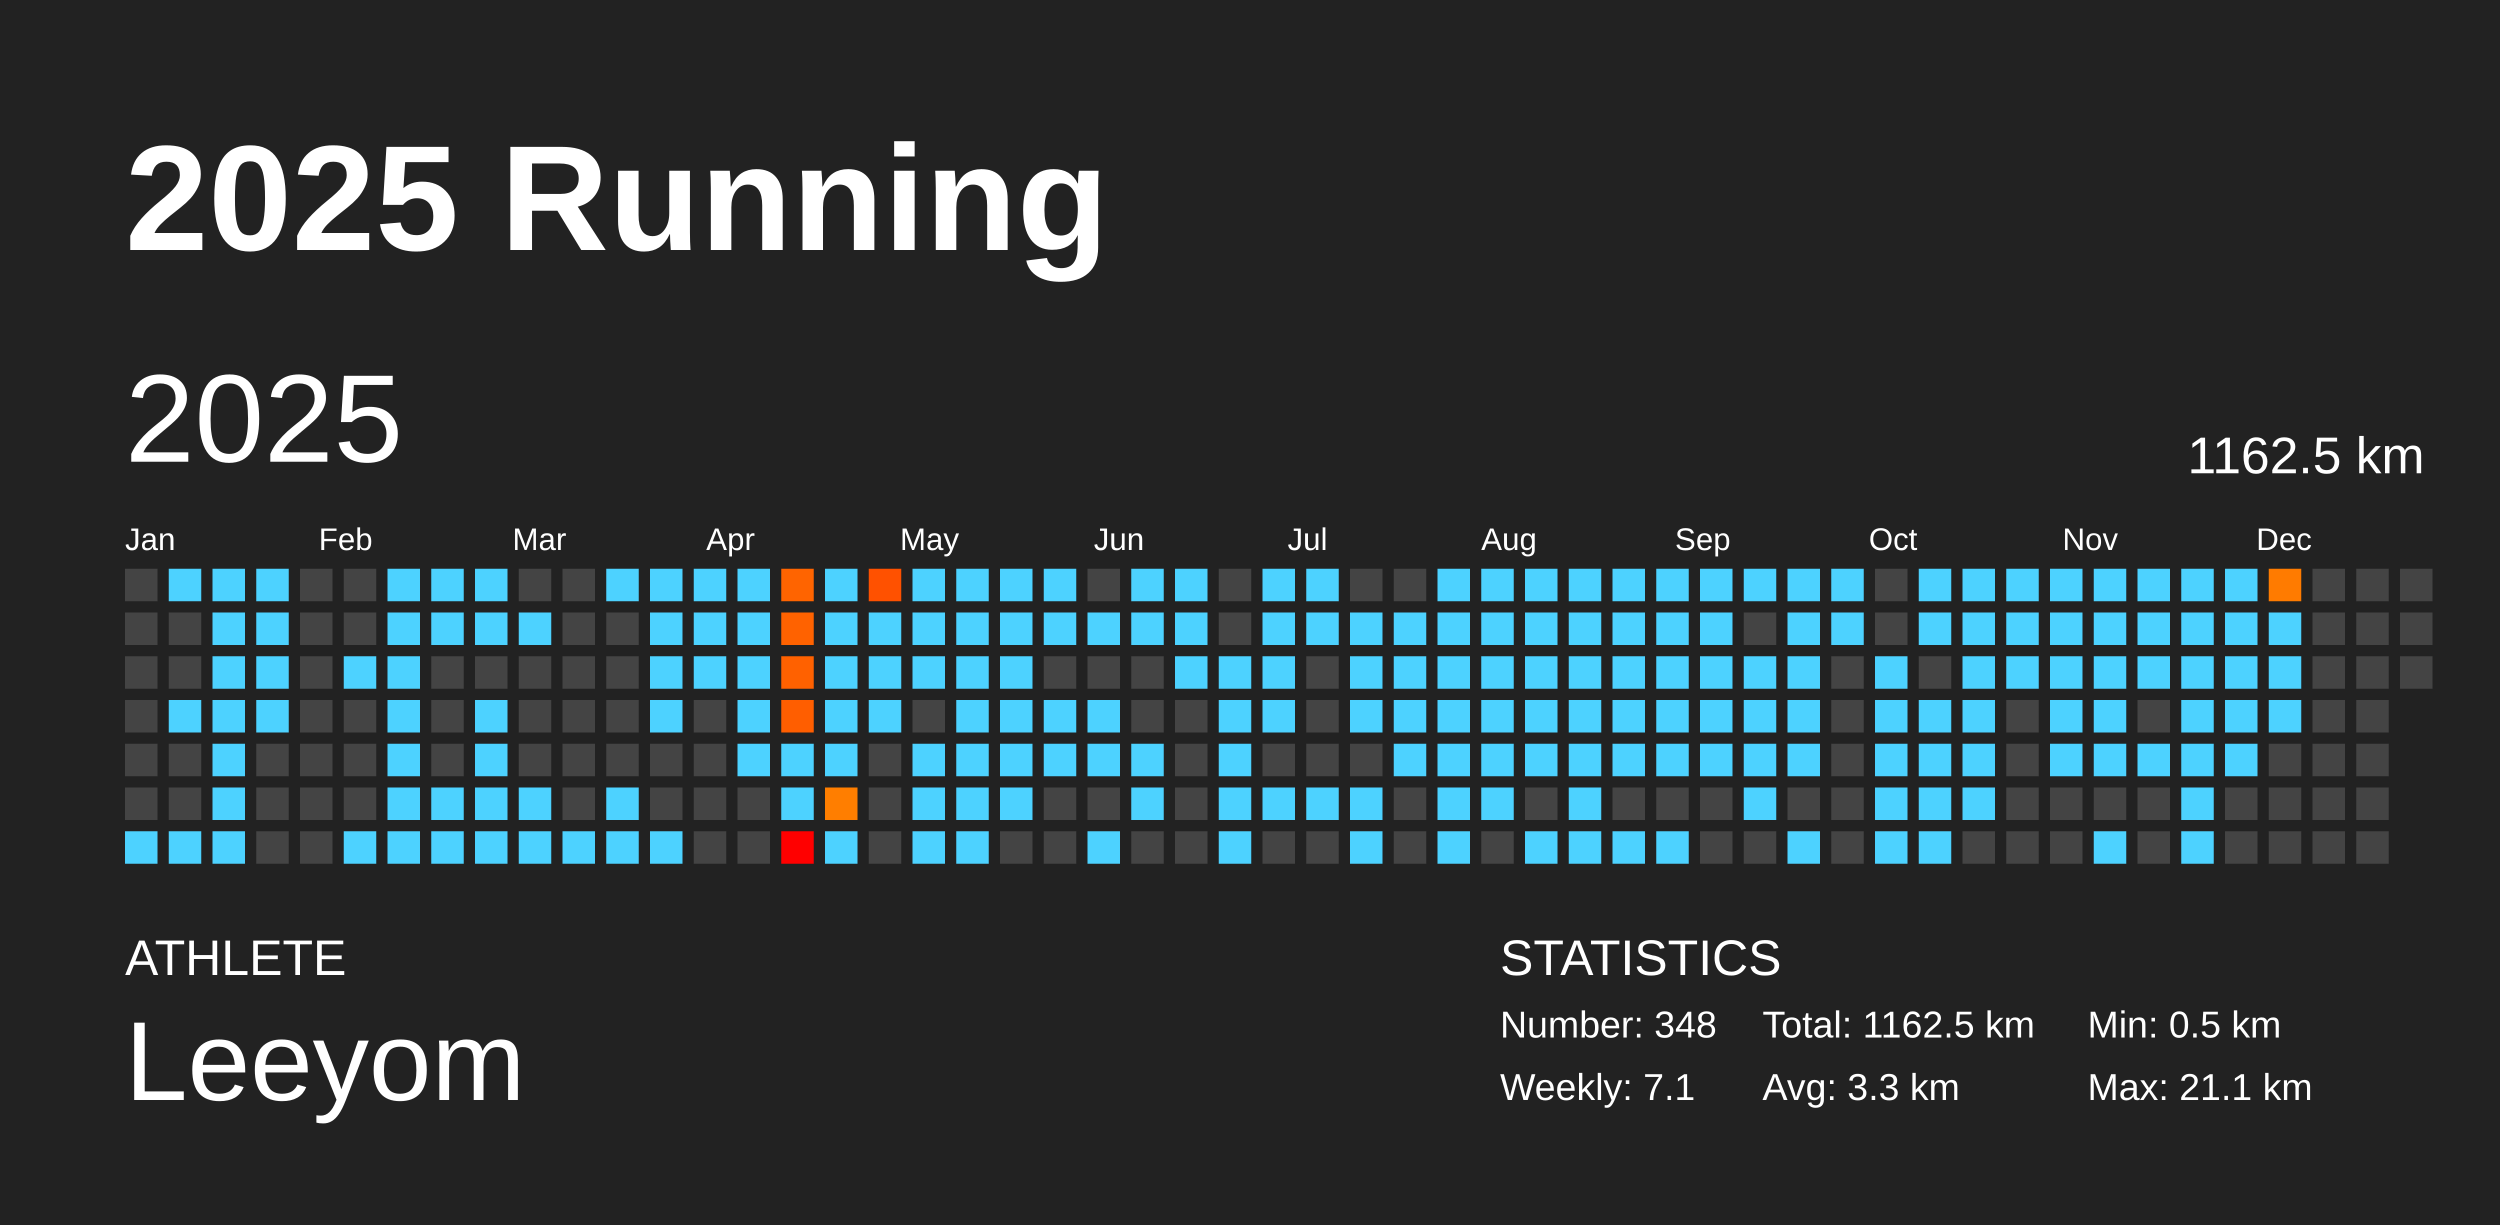
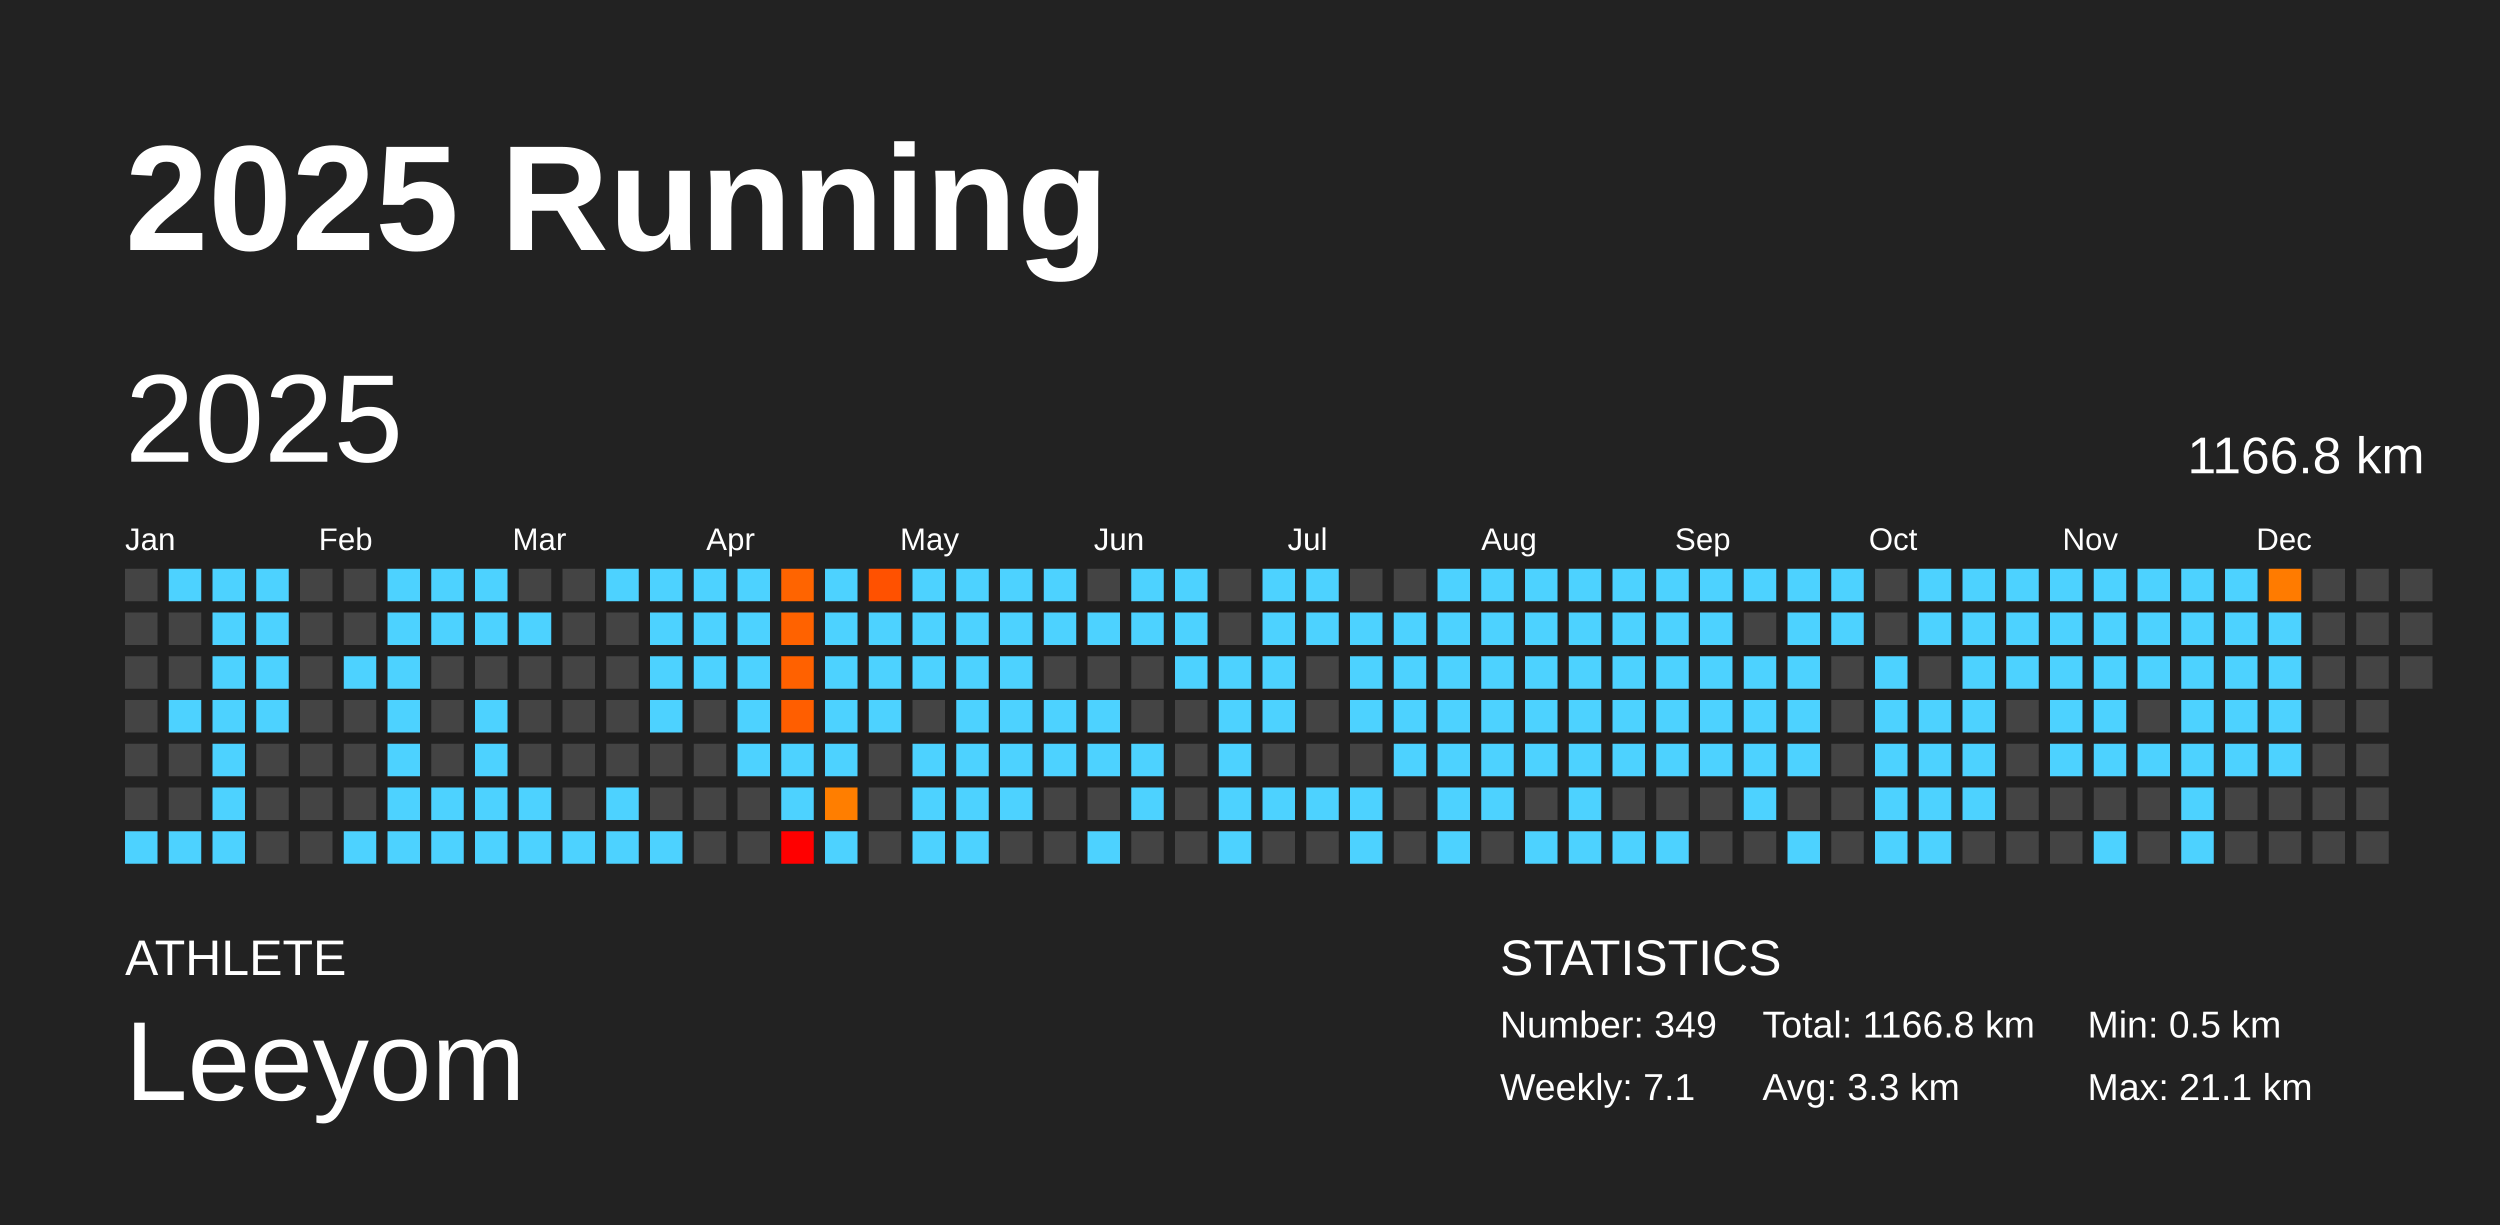
<svg xmlns="http://www.w3.org/2000/svg" baseProfile="full" height="98mm" version="1.1" viewBox="0,0,200,98" width="200mm">
  <defs />
  <rect fill="#222222" height="98" width="200" x="0" y="0" />
  <text fill="#FFFFFF" style="font-size:12px; font-family:Arial; font-weight:bold;" x="10" y="20">2025 Running</text>
  <text fill="#FFFFFF" style="font-size:4px; font-family:Arial" x="10" y="78">ATHLETE</text>
  <text fill="#FFFFFF" style="font-size:9px; font-family:Arial" x="10" y="88">Leeyom</text>
  <text fill="#FFFFFF" style="font-size:4px; font-family:Arial" x="120" y="78">STATISTICS</text>
-   <text fill="#FFFFFF" style="font-size:3px; font-family:Arial" x="120" y="83">Number: 348</text>
+   <text fill="#FFFFFF" style="font-size:3px; font-family:Arial" x="120" y="83">Number: 349</text>
  <text fill="#FFFFFF" style="font-size:3px; font-family:Arial" x="120" y="88">Weekly: 7.1</text>
-   <text fill="#FFFFFF" style="font-size:3px; font-family:Arial" x="141" y="83">Total: 1162.5 km</text>
+   <text fill="#FFFFFF" style="font-size:3px; font-family:Arial" x="141" y="83">Total: 1166.8 km</text>
  <text fill="#FFFFFF" style="font-size:3px; font-family:Arial" x="141" y="88">Avg: 3.3 km</text>
  <text fill="#FFFFFF" style="font-size:3px; font-family:Arial" x="167" y="83">Min: 0.5 km</text>
  <text fill="#FFFFFF" style="font-size:3px; font-family:Arial" x="167" y="88">Max: 21.1 km</text>
  <text dominant-baseline="hanging" fill="#FFFFFF" style="font-size:10.0px; font-family:Arial;" x="10" y="30">2025</text>
-   <text dominant-baseline="hanging" fill="#FFFFFF" style="font-size:4.125px; font-family:Arial;" x="175" y="35">1162.5 km</text>
+   <text dominant-baseline="hanging" fill="#FFFFFF" style="font-size:4.125px; font-family:Arial;" x="175" y="35">1166.8 km</text>
  <text fill="#FFFFFF" style="font-size:2.5px; font-family:Arial" x="10.0" y="44">Jan</text>
  <text fill="#FFFFFF" style="font-size:2.5px; font-family:Arial" x="25.5" y="44">Feb</text>
  <text fill="#FFFFFF" style="font-size:2.5px; font-family:Arial" x="41.0" y="44">Mar</text>
  <text fill="#FFFFFF" style="font-size:2.5px; font-family:Arial" x="56.5" y="44">Apr</text>
  <text fill="#FFFFFF" style="font-size:2.5px; font-family:Arial" x="72.0" y="44">May</text>
  <text fill="#FFFFFF" style="font-size:2.5px; font-family:Arial" x="87.5" y="44">Jun</text>
  <text fill="#FFFFFF" style="font-size:2.5px; font-family:Arial" x="103.0" y="44">Jul</text>
  <text fill="#FFFFFF" style="font-size:2.5px; font-family:Arial" x="118.5" y="44">Aug</text>
  <text fill="#FFFFFF" style="font-size:2.5px; font-family:Arial" x="134.0" y="44">Sep</text>
  <text fill="#FFFFFF" style="font-size:2.5px; font-family:Arial" x="149.5" y="44">Oct</text>
  <text fill="#FFFFFF" style="font-size:2.5px; font-family:Arial" x="165.0" y="44">Nov</text>
  <text fill="#FFFFFF" style="font-size:2.5px; font-family:Arial" x="180.5" y="44">Dec</text>
  <rect fill="#444444" height="2.6" width="2.6" x="10.0" y="45.5" />
  <rect fill="#444444" height="2.6" width="2.6" x="10.0" y="49.0" />
  <rect fill="#444444" height="2.6" width="2.6" x="10.0" y="52.5" />
  <rect fill="#444444" height="2.6" width="2.6" x="10.0" y="56.0" />
  <rect fill="#444444" height="2.6" width="2.6" x="10.0" y="59.5" />
  <rect fill="#444444" height="2.6" width="2.6" x="10.0" y="63.0" />
  <rect fill="#4dd2ff" height="2.6" width="2.6" x="10.0" y="66.5" />
  <rect fill="#4dd2ff" height="2.6" width="2.6" x="13.5" y="45.5" />
  <rect fill="#444444" height="2.6" width="2.6" x="13.5" y="49.0" />
  <rect fill="#444444" height="2.6" width="2.6" x="13.5" y="52.5" />
  <rect fill="#4dd2ff" height="2.6" width="2.6" x="13.5" y="56.0" />
  <rect fill="#444444" height="2.6" width="2.6" x="13.5" y="59.5" />
  <rect fill="#444444" height="2.6" width="2.6" x="13.5" y="63.0" />
  <rect fill="#4dd2ff" height="2.6" width="2.6" x="13.5" y="66.5" />
  <rect fill="#4dd2ff" height="2.6" width="2.6" x="17.0" y="45.5" />
  <rect fill="#4dd2ff" height="2.6" width="2.6" x="17.0" y="49.0" />
  <rect fill="#4dd2ff" height="2.6" width="2.6" x="17.0" y="52.5" />
  <rect fill="#4dd2ff" height="2.6" width="2.6" x="17.0" y="56.0" />
  <rect fill="#4dd2ff" height="2.6" width="2.6" x="17.0" y="59.5" />
  <rect fill="#4dd2ff" height="2.6" width="2.6" x="17.0" y="63.0" />
  <rect fill="#4dd2ff" height="2.6" width="2.6" x="17.0" y="66.5" />
  <rect fill="#4dd2ff" height="2.6" width="2.6" x="20.5" y="45.5" />
  <rect fill="#4dd2ff" height="2.6" width="2.6" x="20.5" y="49.0" />
  <rect fill="#4dd2ff" height="2.6" width="2.6" x="20.5" y="52.5" />
  <rect fill="#4dd2ff" height="2.6" width="2.6" x="20.5" y="56.0" />
  <rect fill="#444444" height="2.6" width="2.6" x="20.5" y="59.5" />
  <rect fill="#444444" height="2.6" width="2.6" x="20.5" y="63.0" />
  <rect fill="#444444" height="2.6" width="2.6" x="20.5" y="66.5" />
  <rect fill="#444444" height="2.6" width="2.6" x="24.0" y="45.5" />
  <rect fill="#444444" height="2.6" width="2.6" x="24.0" y="49.0" />
  <rect fill="#444444" height="2.6" width="2.6" x="24.0" y="52.5" />
  <rect fill="#444444" height="2.6" width="2.6" x="24.0" y="56.0" />
  <rect fill="#444444" height="2.6" width="2.6" x="24.0" y="59.5" />
  <rect fill="#444444" height="2.6" width="2.6" x="24.0" y="63.0" />
  <rect fill="#444444" height="2.6" width="2.6" x="24.0" y="66.5" />
  <rect fill="#444444" height="2.6" width="2.6" x="27.5" y="45.5" />
  <rect fill="#444444" height="2.6" width="2.6" x="27.5" y="49.0" />
  <rect fill="#4dd2ff" height="2.6" width="2.6" x="27.5" y="52.5" />
  <rect fill="#444444" height="2.6" width="2.6" x="27.5" y="56.0" />
  <rect fill="#444444" height="2.6" width="2.6" x="27.5" y="59.5" />
  <rect fill="#444444" height="2.6" width="2.6" x="27.5" y="63.0" />
  <rect fill="#4dd2ff" height="2.6" width="2.6" x="27.5" y="66.5" />
  <rect fill="#4dd2ff" height="2.6" width="2.6" x="31.0" y="45.5" />
  <rect fill="#4dd2ff" height="2.6" width="2.6" x="31.0" y="49.0" />
  <rect fill="#4dd2ff" height="2.6" width="2.6" x="31.0" y="52.5" />
  <rect fill="#4dd2ff" height="2.6" width="2.6" x="31.0" y="56.0" />
  <rect fill="#4dd2ff" height="2.6" width="2.6" x="31.0" y="59.5" />
  <rect fill="#4dd2ff" height="2.6" width="2.6" x="31.0" y="63.0" />
  <rect fill="#4dd2ff" height="2.6" width="2.6" x="31.0" y="66.5" />
  <rect fill="#4dd2ff" height="2.6" width="2.6" x="34.5" y="45.5" />
  <rect fill="#4dd2ff" height="2.6" width="2.6" x="34.5" y="49.0" />
  <rect fill="#444444" height="2.6" width="2.6" x="34.5" y="52.5" />
  <rect fill="#444444" height="2.6" width="2.6" x="34.5" y="56.0" />
  <rect fill="#444444" height="2.6" width="2.6" x="34.5" y="59.5" />
  <rect fill="#4dd2ff" height="2.6" width="2.6" x="34.5" y="63.0" />
  <rect fill="#4dd2ff" height="2.6" width="2.6" x="34.5" y="66.5" />
  <rect fill="#4dd2ff" height="2.6" width="2.6" x="38.0" y="45.5" />
  <rect fill="#4dd2ff" height="2.6" width="2.6" x="38.0" y="49.0" />
  <rect fill="#444444" height="2.6" width="2.6" x="38.0" y="52.5" />
  <rect fill="#4dd2ff" height="2.6" width="2.6" x="38.0" y="56.0" />
  <rect fill="#4dd2ff" height="2.6" width="2.6" x="38.0" y="59.5" />
  <rect fill="#4dd2ff" height="2.6" width="2.6" x="38.0" y="63.0" />
  <rect fill="#4dd2ff" height="2.6" width="2.6" x="38.0" y="66.5" />
  <rect fill="#444444" height="2.6" width="2.6" x="41.5" y="45.5" />
  <rect fill="#4dd2ff" height="2.6" width="2.6" x="41.5" y="49.0" />
  <rect fill="#444444" height="2.6" width="2.6" x="41.5" y="52.5" />
  <rect fill="#444444" height="2.6" width="2.6" x="41.5" y="56.0" />
  <rect fill="#444444" height="2.6" width="2.6" x="41.5" y="59.5" />
  <rect fill="#4dd2ff" height="2.6" width="2.6" x="41.5" y="63.0" />
  <rect fill="#4dd2ff" height="2.6" width="2.6" x="41.5" y="66.5" />
  <rect fill="#444444" height="2.6" width="2.6" x="45.0" y="45.5" />
  <rect fill="#444444" height="2.6" width="2.6" x="45.0" y="49.0" />
  <rect fill="#444444" height="2.6" width="2.6" x="45.0" y="52.5" />
  <rect fill="#444444" height="2.6" width="2.6" x="45.0" y="56.0" />
  <rect fill="#444444" height="2.6" width="2.6" x="45.0" y="59.5" />
  <rect fill="#444444" height="2.6" width="2.6" x="45.0" y="63.0" />
  <rect fill="#4dd2ff" height="2.6" width="2.6" x="45.0" y="66.5" />
  <rect fill="#4dd2ff" height="2.6" width="2.6" x="48.5" y="45.5" />
  <rect fill="#444444" height="2.6" width="2.6" x="48.5" y="49.0" />
  <rect fill="#444444" height="2.6" width="2.6" x="48.5" y="52.5" />
  <rect fill="#444444" height="2.6" width="2.6" x="48.5" y="56.0" />
  <rect fill="#444444" height="2.6" width="2.6" x="48.5" y="59.5" />
  <rect fill="#4dd2ff" height="2.6" width="2.6" x="48.5" y="63.0" />
  <rect fill="#4dd2ff" height="2.6" width="2.6" x="48.5" y="66.5" />
  <rect fill="#4dd2ff" height="2.6" width="2.6" x="52.0" y="45.5" />
  <rect fill="#4dd2ff" height="2.6" width="2.6" x="52.0" y="49.0" />
  <rect fill="#4dd2ff" height="2.6" width="2.6" x="52.0" y="52.5" />
  <rect fill="#4dd2ff" height="2.6" width="2.6" x="52.0" y="56.0" />
  <rect fill="#444444" height="2.6" width="2.6" x="52.0" y="59.5" />
  <rect fill="#444444" height="2.6" width="2.6" x="52.0" y="63.0" />
  <rect fill="#4dd2ff" height="2.6" width="2.6" x="52.0" y="66.5" />
  <rect fill="#4dd2ff" height="2.6" width="2.6" x="55.5" y="45.5" />
  <rect fill="#4dd2ff" height="2.6" width="2.6" x="55.5" y="49.0" />
  <rect fill="#4dd2ff" height="2.6" width="2.6" x="55.5" y="52.5" />
  <rect fill="#444444" height="2.6" width="2.6" x="55.5" y="56.0" />
  <rect fill="#444444" height="2.6" width="2.6" x="55.5" y="59.5" />
  <rect fill="#444444" height="2.6" width="2.6" x="55.5" y="63.0" />
  <rect fill="#444444" height="2.6" width="2.6" x="55.5" y="66.5" />
  <rect fill="#4dd2ff" height="2.6" width="2.6" x="59.0" y="45.5" />
  <rect fill="#4dd2ff" height="2.6" width="2.6" x="59.0" y="49.0" />
  <rect fill="#4dd2ff" height="2.6" width="2.6" x="59.0" y="52.5" />
  <rect fill="#4dd2ff" height="2.6" width="2.6" x="59.0" y="56.0" />
  <rect fill="#4dd2ff" height="2.6" width="2.6" x="59.0" y="59.5" />
  <rect fill="#444444" height="2.6" width="2.6" x="59.0" y="63.0" />
  <rect fill="#444444" height="2.6" width="2.6" x="59.0" y="66.5" />
  <rect fill="#ff6400" height="2.6" width="2.6" x="62.5" y="45.5" />
  <rect fill="#ff6200" height="2.6" width="2.6" x="62.5" y="49.0" />
  <rect fill="#ff6100" height="2.6" width="2.6" x="62.5" y="52.5" />
  <rect fill="#ff5e00" height="2.6" width="2.6" x="62.5" y="56.0" />
  <rect fill="#4dd2ff" height="2.6" width="2.6" x="62.5" y="59.5" />
  <rect fill="#4dd2ff" height="2.6" width="2.6" x="62.5" y="63.0" />
  <rect fill="red" height="2.6" width="2.6" x="62.5" y="66.5" />
  <rect fill="#4dd2ff" height="2.6" width="2.6" x="66.0" y="45.5" />
  <rect fill="#4dd2ff" height="2.6" width="2.6" x="66.0" y="49.0" />
  <rect fill="#4dd2ff" height="2.6" width="2.6" x="66.0" y="52.5" />
  <rect fill="#4dd2ff" height="2.6" width="2.6" x="66.0" y="56.0" />
  <rect fill="#4dd2ff" height="2.6" width="2.6" x="66.0" y="59.5" />
  <rect fill="#ff7e00" height="2.6" width="2.6" x="66.0" y="63.0" />
  <rect fill="#4dd2ff" height="2.6" width="2.6" x="66.0" y="66.5" />
  <rect fill="#ff5100" height="2.6" width="2.6" x="69.5" y="45.5" />
  <rect fill="#4dd2ff" height="2.6" width="2.6" x="69.5" y="49.0" />
  <rect fill="#4dd2ff" height="2.6" width="2.6" x="69.5" y="52.5" />
  <rect fill="#4dd2ff" height="2.6" width="2.6" x="69.5" y="56.0" />
  <rect fill="#444444" height="2.6" width="2.6" x="69.5" y="59.5" />
  <rect fill="#444444" height="2.6" width="2.6" x="69.5" y="63.0" />
  <rect fill="#444444" height="2.6" width="2.6" x="69.5" y="66.5" />
  <rect fill="#4dd2ff" height="2.6" width="2.6" x="73.0" y="45.5" />
  <rect fill="#4dd2ff" height="2.6" width="2.6" x="73.0" y="49.0" />
  <rect fill="#4dd2ff" height="2.6" width="2.6" x="73.0" y="52.5" />
  <rect fill="#444444" height="2.6" width="2.6" x="73.0" y="56.0" />
  <rect fill="#4dd2ff" height="2.6" width="2.6" x="73.0" y="59.5" />
  <rect fill="#4dd2ff" height="2.6" width="2.6" x="73.0" y="63.0" />
  <rect fill="#4dd2ff" height="2.6" width="2.6" x="73.0" y="66.5" />
  <rect fill="#4dd2ff" height="2.6" width="2.6" x="76.5" y="45.5" />
  <rect fill="#4dd2ff" height="2.6" width="2.6" x="76.5" y="49.0" />
  <rect fill="#4dd2ff" height="2.6" width="2.6" x="76.5" y="52.5" />
  <rect fill="#4dd2ff" height="2.6" width="2.6" x="76.5" y="56.0" />
  <rect fill="#4dd2ff" height="2.6" width="2.6" x="76.5" y="59.5" />
  <rect fill="#4dd2ff" height="2.6" width="2.6" x="76.5" y="63.0" />
  <rect fill="#4dd2ff" height="2.6" width="2.6" x="76.5" y="66.5" />
  <rect fill="#4dd2ff" height="2.6" width="2.6" x="80.0" y="45.5" />
  <rect fill="#4dd2ff" height="2.6" width="2.6" x="80.0" y="49.0" />
  <rect fill="#4dd2ff" height="2.6" width="2.6" x="80.0" y="52.5" />
  <rect fill="#4dd2ff" height="2.6" width="2.6" x="80.0" y="56.0" />
  <rect fill="#4dd2ff" height="2.6" width="2.6" x="80.0" y="59.5" />
  <rect fill="#4dd2ff" height="2.6" width="2.6" x="80.0" y="63.0" />
  <rect fill="#444444" height="2.6" width="2.6" x="80.0" y="66.5" />
  <rect fill="#4dd2ff" height="2.6" width="2.6" x="83.5" y="45.5" />
  <rect fill="#4dd2ff" height="2.6" width="2.6" x="83.5" y="49.0" />
  <rect fill="#444444" height="2.6" width="2.6" x="83.5" y="52.5" />
  <rect fill="#4dd2ff" height="2.6" width="2.6" x="83.5" y="56.0" />
  <rect fill="#4dd2ff" height="2.6" width="2.6" x="83.5" y="59.5" />
  <rect fill="#444444" height="2.6" width="2.6" x="83.5" y="63.0" />
  <rect fill="#444444" height="2.6" width="2.6" x="83.5" y="66.5" />
  <rect fill="#444444" height="2.6" width="2.6" x="87.0" y="45.5" />
  <rect fill="#4dd2ff" height="2.6" width="2.6" x="87.0" y="49.0" />
  <rect fill="#444444" height="2.6" width="2.6" x="87.0" y="52.5" />
  <rect fill="#4dd2ff" height="2.6" width="2.6" x="87.0" y="56.0" />
  <rect fill="#4dd2ff" height="2.6" width="2.6" x="87.0" y="59.5" />
  <rect fill="#444444" height="2.6" width="2.6" x="87.0" y="63.0" />
  <rect fill="#4dd2ff" height="2.6" width="2.6" x="87.0" y="66.5" />
  <rect fill="#4dd2ff" height="2.6" width="2.6" x="90.5" y="45.5" />
  <rect fill="#4dd2ff" height="2.6" width="2.6" x="90.5" y="49.0" />
  <rect fill="#444444" height="2.6" width="2.6" x="90.5" y="52.5" />
  <rect fill="#444444" height="2.6" width="2.6" x="90.5" y="56.0" />
  <rect fill="#4dd2ff" height="2.6" width="2.6" x="90.5" y="59.5" />
  <rect fill="#4dd2ff" height="2.6" width="2.6" x="90.5" y="63.0" />
  <rect fill="#444444" height="2.6" width="2.6" x="90.5" y="66.5" />
  <rect fill="#4dd2ff" height="2.6" width="2.6" x="94.0" y="45.5" />
  <rect fill="#4dd2ff" height="2.6" width="2.6" x="94.0" y="49.0" />
  <rect fill="#4dd2ff" height="2.6" width="2.6" x="94.0" y="52.5" />
  <rect fill="#444444" height="2.6" width="2.6" x="94.0" y="56.0" />
  <rect fill="#444444" height="2.6" width="2.6" x="94.0" y="59.5" />
  <rect fill="#444444" height="2.6" width="2.6" x="94.0" y="63.0" />
  <rect fill="#444444" height="2.6" width="2.6" x="94.0" y="66.5" />
  <rect fill="#444444" height="2.6" width="2.6" x="97.5" y="45.5" />
  <rect fill="#444444" height="2.6" width="2.6" x="97.5" y="49.0" />
  <rect fill="#4dd2ff" height="2.6" width="2.6" x="97.5" y="52.5" />
  <rect fill="#4dd2ff" height="2.6" width="2.6" x="97.5" y="56.0" />
  <rect fill="#4dd2ff" height="2.6" width="2.6" x="97.5" y="59.5" />
  <rect fill="#4dd2ff" height="2.6" width="2.6" x="97.5" y="63.0" />
  <rect fill="#4dd2ff" height="2.6" width="2.6" x="97.5" y="66.5" />
  <rect fill="#4dd2ff" height="2.6" width="2.6" x="101.0" y="45.5" />
  <rect fill="#4dd2ff" height="2.6" width="2.6" x="101.0" y="49.0" />
  <rect fill="#4dd2ff" height="2.6" width="2.6" x="101.0" y="52.5" />
  <rect fill="#4dd2ff" height="2.6" width="2.6" x="101.0" y="56.0" />
  <rect fill="#444444" height="2.6" width="2.6" x="101.0" y="59.5" />
  <rect fill="#4dd2ff" height="2.6" width="2.6" x="101.0" y="63.0" />
  <rect fill="#444444" height="2.6" width="2.6" x="101.0" y="66.5" />
  <rect fill="#4dd2ff" height="2.6" width="2.6" x="104.5" y="45.5" />
  <rect fill="#4dd2ff" height="2.6" width="2.6" x="104.5" y="49.0" />
  <rect fill="#444444" height="2.6" width="2.6" x="104.5" y="52.5" />
  <rect fill="#444444" height="2.6" width="2.6" x="104.5" y="56.0" />
  <rect fill="#444444" height="2.6" width="2.6" x="104.5" y="59.5" />
  <rect fill="#4dd2ff" height="2.6" width="2.6" x="104.5" y="63.0" />
  <rect fill="#444444" height="2.6" width="2.6" x="104.5" y="66.5" />
  <rect fill="#444444" height="2.6" width="2.6" x="108.0" y="45.5" />
  <rect fill="#4dd2ff" height="2.6" width="2.6" x="108.0" y="49.0" />
  <rect fill="#4dd2ff" height="2.6" width="2.6" x="108.0" y="52.5" />
  <rect fill="#4dd2ff" height="2.6" width="2.6" x="108.0" y="56.0" />
  <rect fill="#444444" height="2.6" width="2.6" x="108.0" y="59.5" />
  <rect fill="#4dd2ff" height="2.6" width="2.6" x="108.0" y="63.0" />
  <rect fill="#4dd2ff" height="2.6" width="2.6" x="108.0" y="66.5" />
  <rect fill="#444444" height="2.6" width="2.6" x="111.5" y="45.5" />
  <rect fill="#4dd2ff" height="2.6" width="2.6" x="111.5" y="49.0" />
  <rect fill="#4dd2ff" height="2.6" width="2.6" x="111.5" y="52.5" />
  <rect fill="#4dd2ff" height="2.6" width="2.6" x="111.5" y="56.0" />
  <rect fill="#4dd2ff" height="2.6" width="2.6" x="111.5" y="59.5" />
  <rect fill="#444444" height="2.6" width="2.6" x="111.5" y="63.0" />
  <rect fill="#444444" height="2.6" width="2.6" x="111.5" y="66.5" />
  <rect fill="#4dd2ff" height="2.6" width="2.6" x="115.0" y="45.5" />
  <rect fill="#4dd2ff" height="2.6" width="2.6" x="115.0" y="49.0" />
  <rect fill="#4dd2ff" height="2.6" width="2.6" x="115.0" y="52.5" />
  <rect fill="#4dd2ff" height="2.6" width="2.6" x="115.0" y="56.0" />
  <rect fill="#4dd2ff" height="2.6" width="2.6" x="115.0" y="59.5" />
  <rect fill="#4dd2ff" height="2.6" width="2.6" x="115.0" y="63.0" />
  <rect fill="#4dd2ff" height="2.6" width="2.6" x="115.0" y="66.5" />
  <rect fill="#4dd2ff" height="2.6" width="2.6" x="118.5" y="45.5" />
  <rect fill="#4dd2ff" height="2.6" width="2.6" x="118.5" y="49.0" />
  <rect fill="#4dd2ff" height="2.6" width="2.6" x="118.5" y="52.5" />
  <rect fill="#4dd2ff" height="2.6" width="2.6" x="118.5" y="56.0" />
  <rect fill="#4dd2ff" height="2.6" width="2.6" x="118.5" y="59.5" />
  <rect fill="#4dd2ff" height="2.6" width="2.6" x="118.5" y="63.0" />
  <rect fill="#444444" height="2.6" width="2.6" x="118.5" y="66.5" />
  <rect fill="#4dd2ff" height="2.6" width="2.6" x="122.0" y="45.5" />
  <rect fill="#4dd2ff" height="2.6" width="2.6" x="122.0" y="49.0" />
  <rect fill="#4dd2ff" height="2.6" width="2.6" x="122.0" y="52.5" />
  <rect fill="#4dd2ff" height="2.6" width="2.6" x="122.0" y="56.0" />
  <rect fill="#4dd2ff" height="2.6" width="2.6" x="122.0" y="59.5" />
  <rect fill="#444444" height="2.6" width="2.6" x="122.0" y="63.0" />
  <rect fill="#4dd2ff" height="2.6" width="2.6" x="122.0" y="66.5" />
  <rect fill="#4dd2ff" height="2.6" width="2.6" x="125.5" y="45.5" />
  <rect fill="#4dd2ff" height="2.6" width="2.6" x="125.5" y="49.0" />
  <rect fill="#4dd2ff" height="2.6" width="2.6" x="125.5" y="52.5" />
  <rect fill="#4dd2ff" height="2.6" width="2.6" x="125.5" y="56.0" />
  <rect fill="#4dd2ff" height="2.6" width="2.6" x="125.5" y="59.5" />
  <rect fill="#4dd2ff" height="2.6" width="2.6" x="125.5" y="63.0" />
  <rect fill="#4dd2ff" height="2.6" width="2.6" x="125.5" y="66.5" />
  <rect fill="#4dd2ff" height="2.6" width="2.6" x="129.0" y="45.5" />
  <rect fill="#4dd2ff" height="2.6" width="2.6" x="129.0" y="49.0" />
  <rect fill="#4dd2ff" height="2.6" width="2.6" x="129.0" y="52.5" />
  <rect fill="#4dd2ff" height="2.6" width="2.6" x="129.0" y="56.0" />
  <rect fill="#4dd2ff" height="2.6" width="2.6" x="129.0" y="59.5" />
  <rect fill="#444444" height="2.6" width="2.6" x="129.0" y="63.0" />
  <rect fill="#4dd2ff" height="2.6" width="2.6" x="129.0" y="66.5" />
  <rect fill="#4dd2ff" height="2.6" width="2.6" x="132.5" y="45.5" />
  <rect fill="#4dd2ff" height="2.6" width="2.6" x="132.5" y="49.0" />
  <rect fill="#4dd2ff" height="2.6" width="2.6" x="132.5" y="52.5" />
  <rect fill="#4dd2ff" height="2.6" width="2.6" x="132.5" y="56.0" />
  <rect fill="#4dd2ff" height="2.6" width="2.6" x="132.5" y="59.5" />
  <rect fill="#444444" height="2.6" width="2.6" x="132.5" y="63.0" />
  <rect fill="#4dd2ff" height="2.6" width="2.6" x="132.5" y="66.5" />
  <rect fill="#4dd2ff" height="2.6" width="2.6" x="136.0" y="45.5" />
  <rect fill="#4dd2ff" height="2.6" width="2.6" x="136.0" y="49.0" />
  <rect fill="#4dd2ff" height="2.6" width="2.6" x="136.0" y="52.5" />
  <rect fill="#4dd2ff" height="2.6" width="2.6" x="136.0" y="56.0" />
  <rect fill="#4dd2ff" height="2.6" width="2.6" x="136.0" y="59.5" />
  <rect fill="#444444" height="2.6" width="2.6" x="136.0" y="63.0" />
  <rect fill="#444444" height="2.6" width="2.6" x="136.0" y="66.5" />
  <rect fill="#4dd2ff" height="2.6" width="2.6" x="139.5" y="45.5" />
  <rect fill="#444444" height="2.6" width="2.6" x="139.5" y="49.0" />
  <rect fill="#4dd2ff" height="2.6" width="2.6" x="139.5" y="52.5" />
  <rect fill="#4dd2ff" height="2.6" width="2.6" x="139.5" y="56.0" />
  <rect fill="#4dd2ff" height="2.6" width="2.6" x="139.5" y="59.5" />
  <rect fill="#4dd2ff" height="2.6" width="2.6" x="139.5" y="63.0" />
  <rect fill="#444444" height="2.6" width="2.6" x="139.5" y="66.5" />
  <rect fill="#4dd2ff" height="2.6" width="2.6" x="143.0" y="45.5" />
  <rect fill="#4dd2ff" height="2.6" width="2.6" x="143.0" y="49.0" />
  <rect fill="#4dd2ff" height="2.6" width="2.6" x="143.0" y="52.5" />
  <rect fill="#4dd2ff" height="2.6" width="2.6" x="143.0" y="56.0" />
  <rect fill="#4dd2ff" height="2.6" width="2.6" x="143.0" y="59.5" />
  <rect fill="#444444" height="2.6" width="2.6" x="143.0" y="63.0" />
  <rect fill="#4dd2ff" height="2.6" width="2.6" x="143.0" y="66.5" />
  <rect fill="#4dd2ff" height="2.6" width="2.6" x="146.5" y="45.5" />
  <rect fill="#4dd2ff" height="2.6" width="2.6" x="146.5" y="49.0" />
  <rect fill="#444444" height="2.6" width="2.6" x="146.5" y="52.5" />
  <rect fill="#444444" height="2.6" width="2.6" x="146.5" y="56.0" />
  <rect fill="#444444" height="2.6" width="2.6" x="146.5" y="59.5" />
  <rect fill="#444444" height="2.6" width="2.6" x="146.5" y="63.0" />
  <rect fill="#444444" height="2.6" width="2.6" x="146.5" y="66.5" />
  <rect fill="#444444" height="2.6" width="2.6" x="150.0" y="45.5" />
  <rect fill="#444444" height="2.6" width="2.6" x="150.0" y="49.0" />
  <rect fill="#4dd2ff" height="2.6" width="2.6" x="150.0" y="52.5" />
  <rect fill="#4dd2ff" height="2.6" width="2.6" x="150.0" y="56.0" />
  <rect fill="#4dd2ff" height="2.6" width="2.6" x="150.0" y="59.5" />
  <rect fill="#4dd2ff" height="2.6" width="2.6" x="150.0" y="63.0" />
  <rect fill="#4dd2ff" height="2.6" width="2.6" x="150.0" y="66.5" />
  <rect fill="#4dd2ff" height="2.6" width="2.6" x="153.5" y="45.5" />
  <rect fill="#4dd2ff" height="2.6" width="2.6" x="153.5" y="49.0" />
  <rect fill="#444444" height="2.6" width="2.6" x="153.5" y="52.5" />
  <rect fill="#4dd2ff" height="2.6" width="2.6" x="153.5" y="56.0" />
  <rect fill="#4dd2ff" height="2.6" width="2.6" x="153.5" y="59.5" />
  <rect fill="#4dd2ff" height="2.6" width="2.6" x="153.5" y="63.0" />
  <rect fill="#4dd2ff" height="2.6" width="2.6" x="153.5" y="66.5" />
  <rect fill="#4dd2ff" height="2.6" width="2.6" x="157.0" y="45.5" />
  <rect fill="#4dd2ff" height="2.6" width="2.6" x="157.0" y="49.0" />
  <rect fill="#4dd2ff" height="2.6" width="2.6" x="157.0" y="52.5" />
  <rect fill="#4dd2ff" height="2.6" width="2.6" x="157.0" y="56.0" />
  <rect fill="#4dd2ff" height="2.6" width="2.6" x="157.0" y="59.5" />
  <rect fill="#4dd2ff" height="2.6" width="2.6" x="157.0" y="63.0" />
  <rect fill="#444444" height="2.6" width="2.6" x="157.0" y="66.5" />
  <rect fill="#4dd2ff" height="2.6" width="2.6" x="160.5" y="45.5" />
  <rect fill="#4dd2ff" height="2.6" width="2.6" x="160.5" y="49.0" />
  <rect fill="#4dd2ff" height="2.6" width="2.6" x="160.5" y="52.5" />
  <rect fill="#444444" height="2.6" width="2.6" x="160.5" y="56.0" />
  <rect fill="#444444" height="2.6" width="2.6" x="160.5" y="59.5" />
  <rect fill="#444444" height="2.6" width="2.6" x="160.5" y="63.0" />
  <rect fill="#444444" height="2.6" width="2.6" x="160.5" y="66.5" />
  <rect fill="#4dd2ff" height="2.6" width="2.6" x="164.0" y="45.5" />
  <rect fill="#4dd2ff" height="2.6" width="2.6" x="164.0" y="49.0" />
  <rect fill="#4dd2ff" height="2.6" width="2.6" x="164.0" y="52.5" />
  <rect fill="#4dd2ff" height="2.6" width="2.6" x="164.0" y="56.0" />
  <rect fill="#4dd2ff" height="2.6" width="2.6" x="164.0" y="59.5" />
  <rect fill="#444444" height="2.6" width="2.6" x="164.0" y="63.0" />
  <rect fill="#444444" height="2.6" width="2.6" x="164.0" y="66.5" />
  <rect fill="#4dd2ff" height="2.6" width="2.6" x="167.5" y="45.5" />
  <rect fill="#4dd2ff" height="2.6" width="2.6" x="167.5" y="49.0" />
  <rect fill="#4dd2ff" height="2.6" width="2.6" x="167.5" y="52.5" />
  <rect fill="#4dd2ff" height="2.6" width="2.6" x="167.5" y="56.0" />
  <rect fill="#4dd2ff" height="2.6" width="2.6" x="167.5" y="59.5" />
  <rect fill="#444444" height="2.6" width="2.6" x="167.5" y="63.0" />
  <rect fill="#4dd2ff" height="2.6" width="2.6" x="167.5" y="66.5" />
  <rect fill="#4dd2ff" height="2.6" width="2.6" x="171.0" y="45.5" />
  <rect fill="#4dd2ff" height="2.6" width="2.6" x="171.0" y="49.0" />
  <rect fill="#4dd2ff" height="2.6" width="2.6" x="171.0" y="52.5" />
  <rect fill="#444444" height="2.6" width="2.6" x="171.0" y="56.0" />
  <rect fill="#4dd2ff" height="2.6" width="2.6" x="171.0" y="59.5" />
  <rect fill="#444444" height="2.6" width="2.6" x="171.0" y="63.0" />
  <rect fill="#444444" height="2.6" width="2.6" x="171.0" y="66.5" />
  <rect fill="#4dd2ff" height="2.6" width="2.6" x="174.5" y="45.5" />
  <rect fill="#4dd2ff" height="2.6" width="2.6" x="174.5" y="49.0" />
  <rect fill="#4dd2ff" height="2.6" width="2.6" x="174.5" y="52.5" />
  <rect fill="#4dd2ff" height="2.6" width="2.6" x="174.5" y="56.0" />
  <rect fill="#4dd2ff" height="2.6" width="2.6" x="174.5" y="59.5" />
  <rect fill="#4dd2ff" height="2.6" width="2.6" x="174.5" y="63.0" />
  <rect fill="#4dd2ff" height="2.6" width="2.6" x="174.5" y="66.5" />
  <rect fill="#4dd2ff" height="2.6" width="2.6" x="178.0" y="45.5" />
  <rect fill="#4dd2ff" height="2.6" width="2.6" x="178.0" y="49.0" />
  <rect fill="#4dd2ff" height="2.6" width="2.6" x="178.0" y="52.5" />
  <rect fill="#4dd2ff" height="2.6" width="2.6" x="178.0" y="56.0" />
  <rect fill="#4dd2ff" height="2.6" width="2.6" x="178.0" y="59.5" />
  <rect fill="#444444" height="2.6" width="2.6" x="178.0" y="63.0" />
  <rect fill="#444444" height="2.6" width="2.6" x="178.0" y="66.5" />
  <rect fill="#ff7b00" height="2.6" width="2.6" x="181.5" y="45.5" />
  <rect fill="#4dd2ff" height="2.6" width="2.6" x="181.5" y="49.0" />
  <rect fill="#4dd2ff" height="2.6" width="2.6" x="181.5" y="52.5" />
  <rect fill="#4dd2ff" height="2.6" width="2.6" x="181.5" y="56.0" />
-   <rect fill="#444444" height="2.6" width="2.6" x="181.5" y="59.5" />
+   <rect fill="#4dd2ff" height="2.6" width="2.6" x="181.5" y="59.5" />
  <rect fill="#444444" height="2.6" width="2.6" x="181.5" y="63.0" />
  <rect fill="#444444" height="2.6" width="2.6" x="181.5" y="66.5" />
  <rect fill="#444444" height="2.6" width="2.6" x="185.0" y="45.5" />
  <rect fill="#444444" height="2.6" width="2.6" x="185.0" y="49.0" />
  <rect fill="#444444" height="2.6" width="2.6" x="185.0" y="52.5" />
  <rect fill="#444444" height="2.6" width="2.6" x="185.0" y="56.0" />
  <rect fill="#444444" height="2.6" width="2.6" x="185.0" y="59.5" />
  <rect fill="#444444" height="2.6" width="2.6" x="185.0" y="63.0" />
  <rect fill="#444444" height="2.6" width="2.6" x="185.0" y="66.5" />
  <rect fill="#444444" height="2.6" width="2.6" x="188.5" y="45.5" />
  <rect fill="#444444" height="2.6" width="2.6" x="188.5" y="49.0" />
  <rect fill="#444444" height="2.6" width="2.6" x="188.5" y="52.5" />
  <rect fill="#444444" height="2.6" width="2.6" x="188.5" y="56.0" />
  <rect fill="#444444" height="2.6" width="2.6" x="188.5" y="59.5" />
  <rect fill="#444444" height="2.6" width="2.6" x="188.5" y="63.0" />
  <rect fill="#444444" height="2.6" width="2.6" x="188.5" y="66.5" />
  <rect fill="#444444" height="2.6" width="2.6" x="192.0" y="45.5" />
  <rect fill="#444444" height="2.6" width="2.6" x="192.0" y="49.0" />
  <rect fill="#444444" height="2.6" width="2.6" x="192.0" y="52.5" />
</svg>
